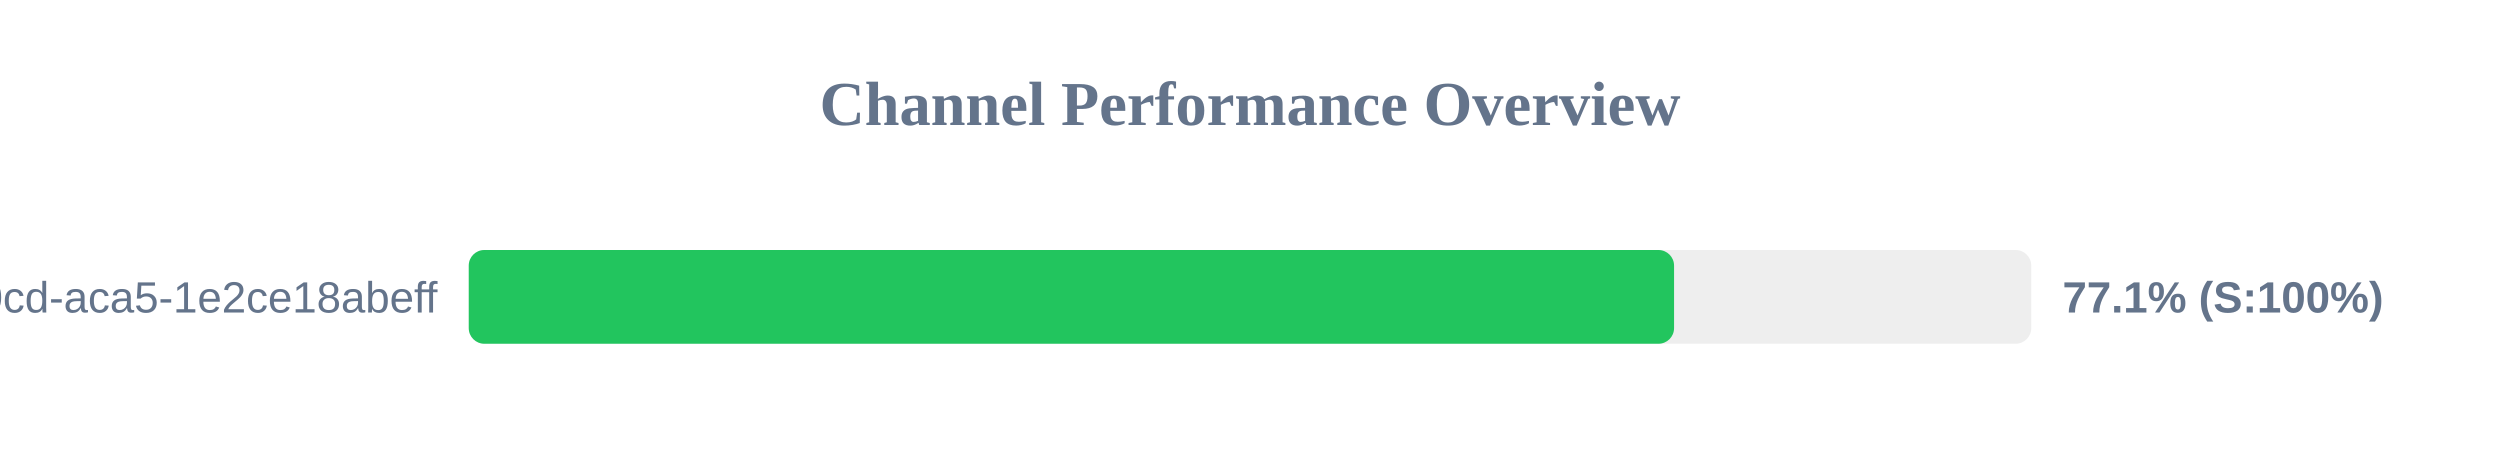
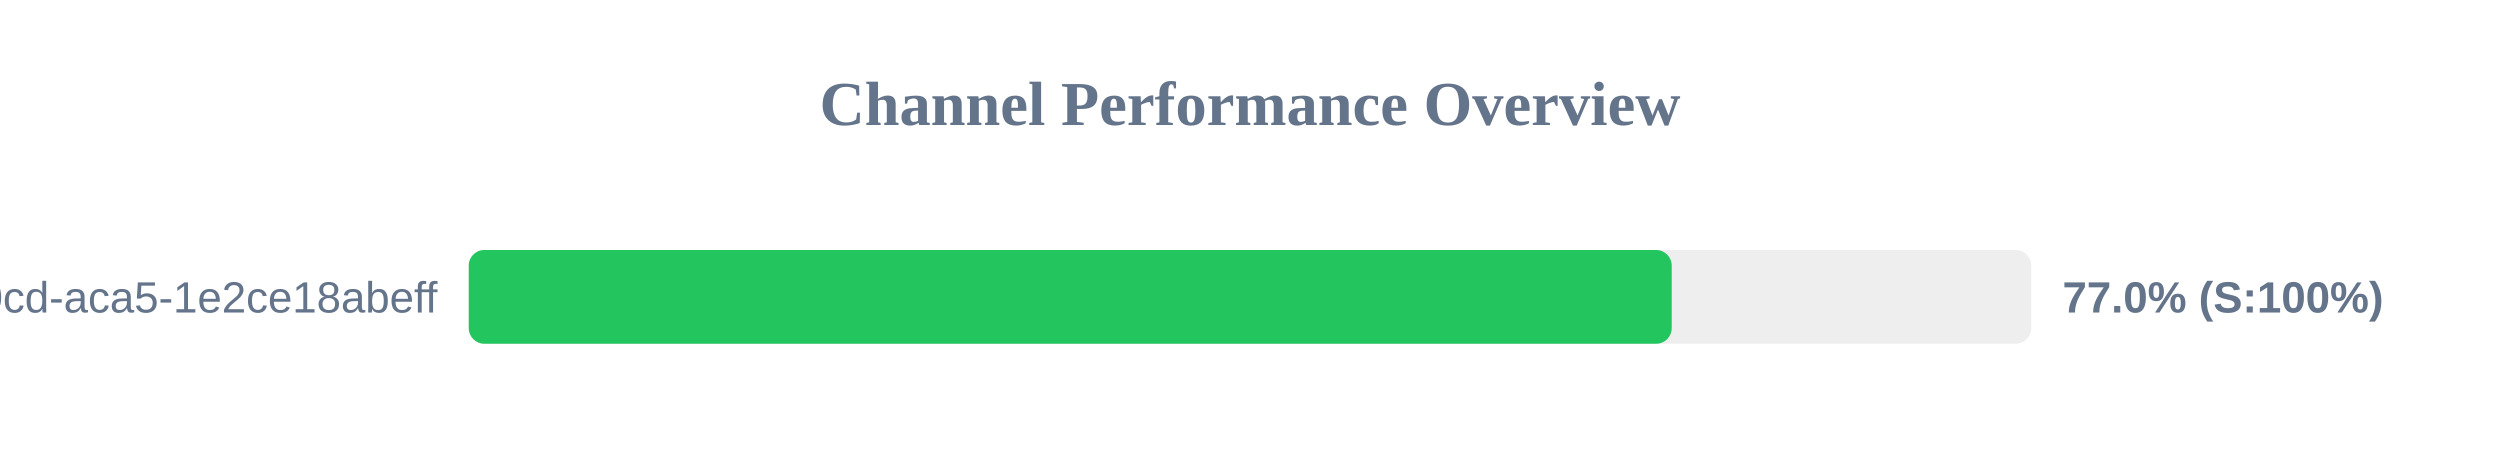
<svg xmlns="http://www.w3.org/2000/svg" width="800" height="150" version="1.1">
  <style>
        .row { font: 14px Arial; fill: #64748b; }
        .score { font: bold 14px Arial; fill: #64748b; }
    </style>
  <text x="400" y="40" text-anchor="middle" font-size="20px" font-weight="bold" fill="#64748b">Channel Performance Overview</text>
  <rect x="150" y="80" width="500" height="30" fill="#eee" rx="5" />
-   <rect x="150" y="80" width="385.7" height="30" fill="#22c55e" rx="5" />
+   <rect x="150" y="80" width="384.95" height="30" fill="#22c55e" rx="5" />
  <text x="140" y="100" text-anchor="end" class="row">?uuid=ebbeef45-0fd8-40cd-aca5-1e2ce18abeff</text>
-   <text x="660" y="100" text-anchor="start" class="score">77.1% (S:100%)</text>
+   <text x="660" y="100" text-anchor="start" class="score">77.0% (S:100%)</text>
</svg>
